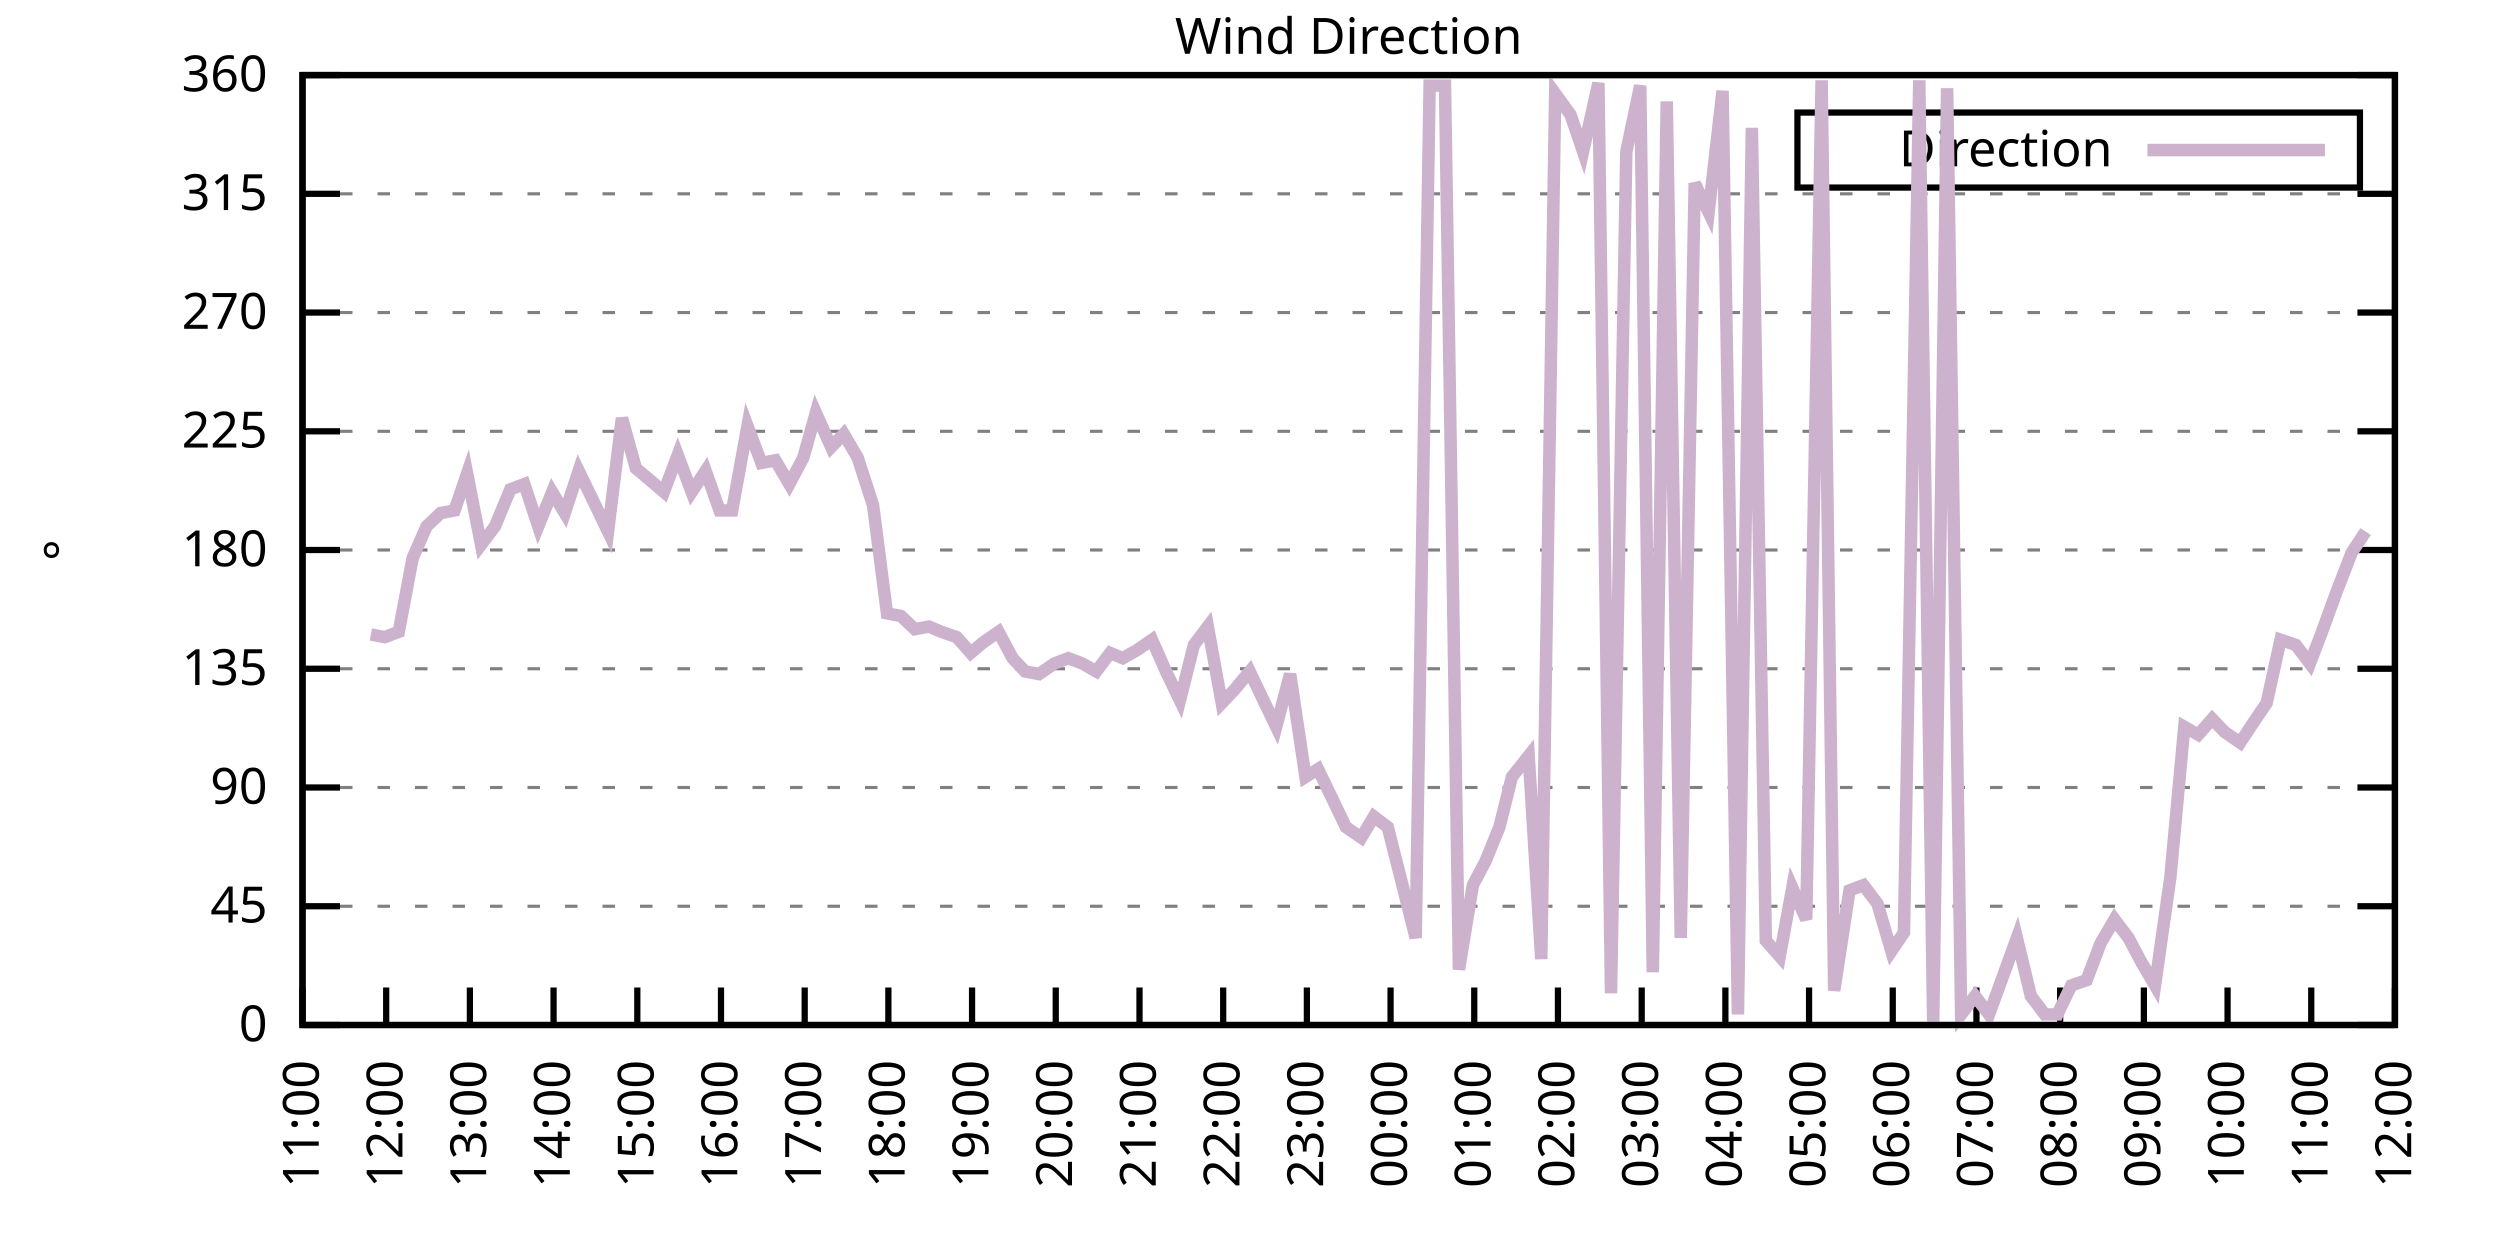
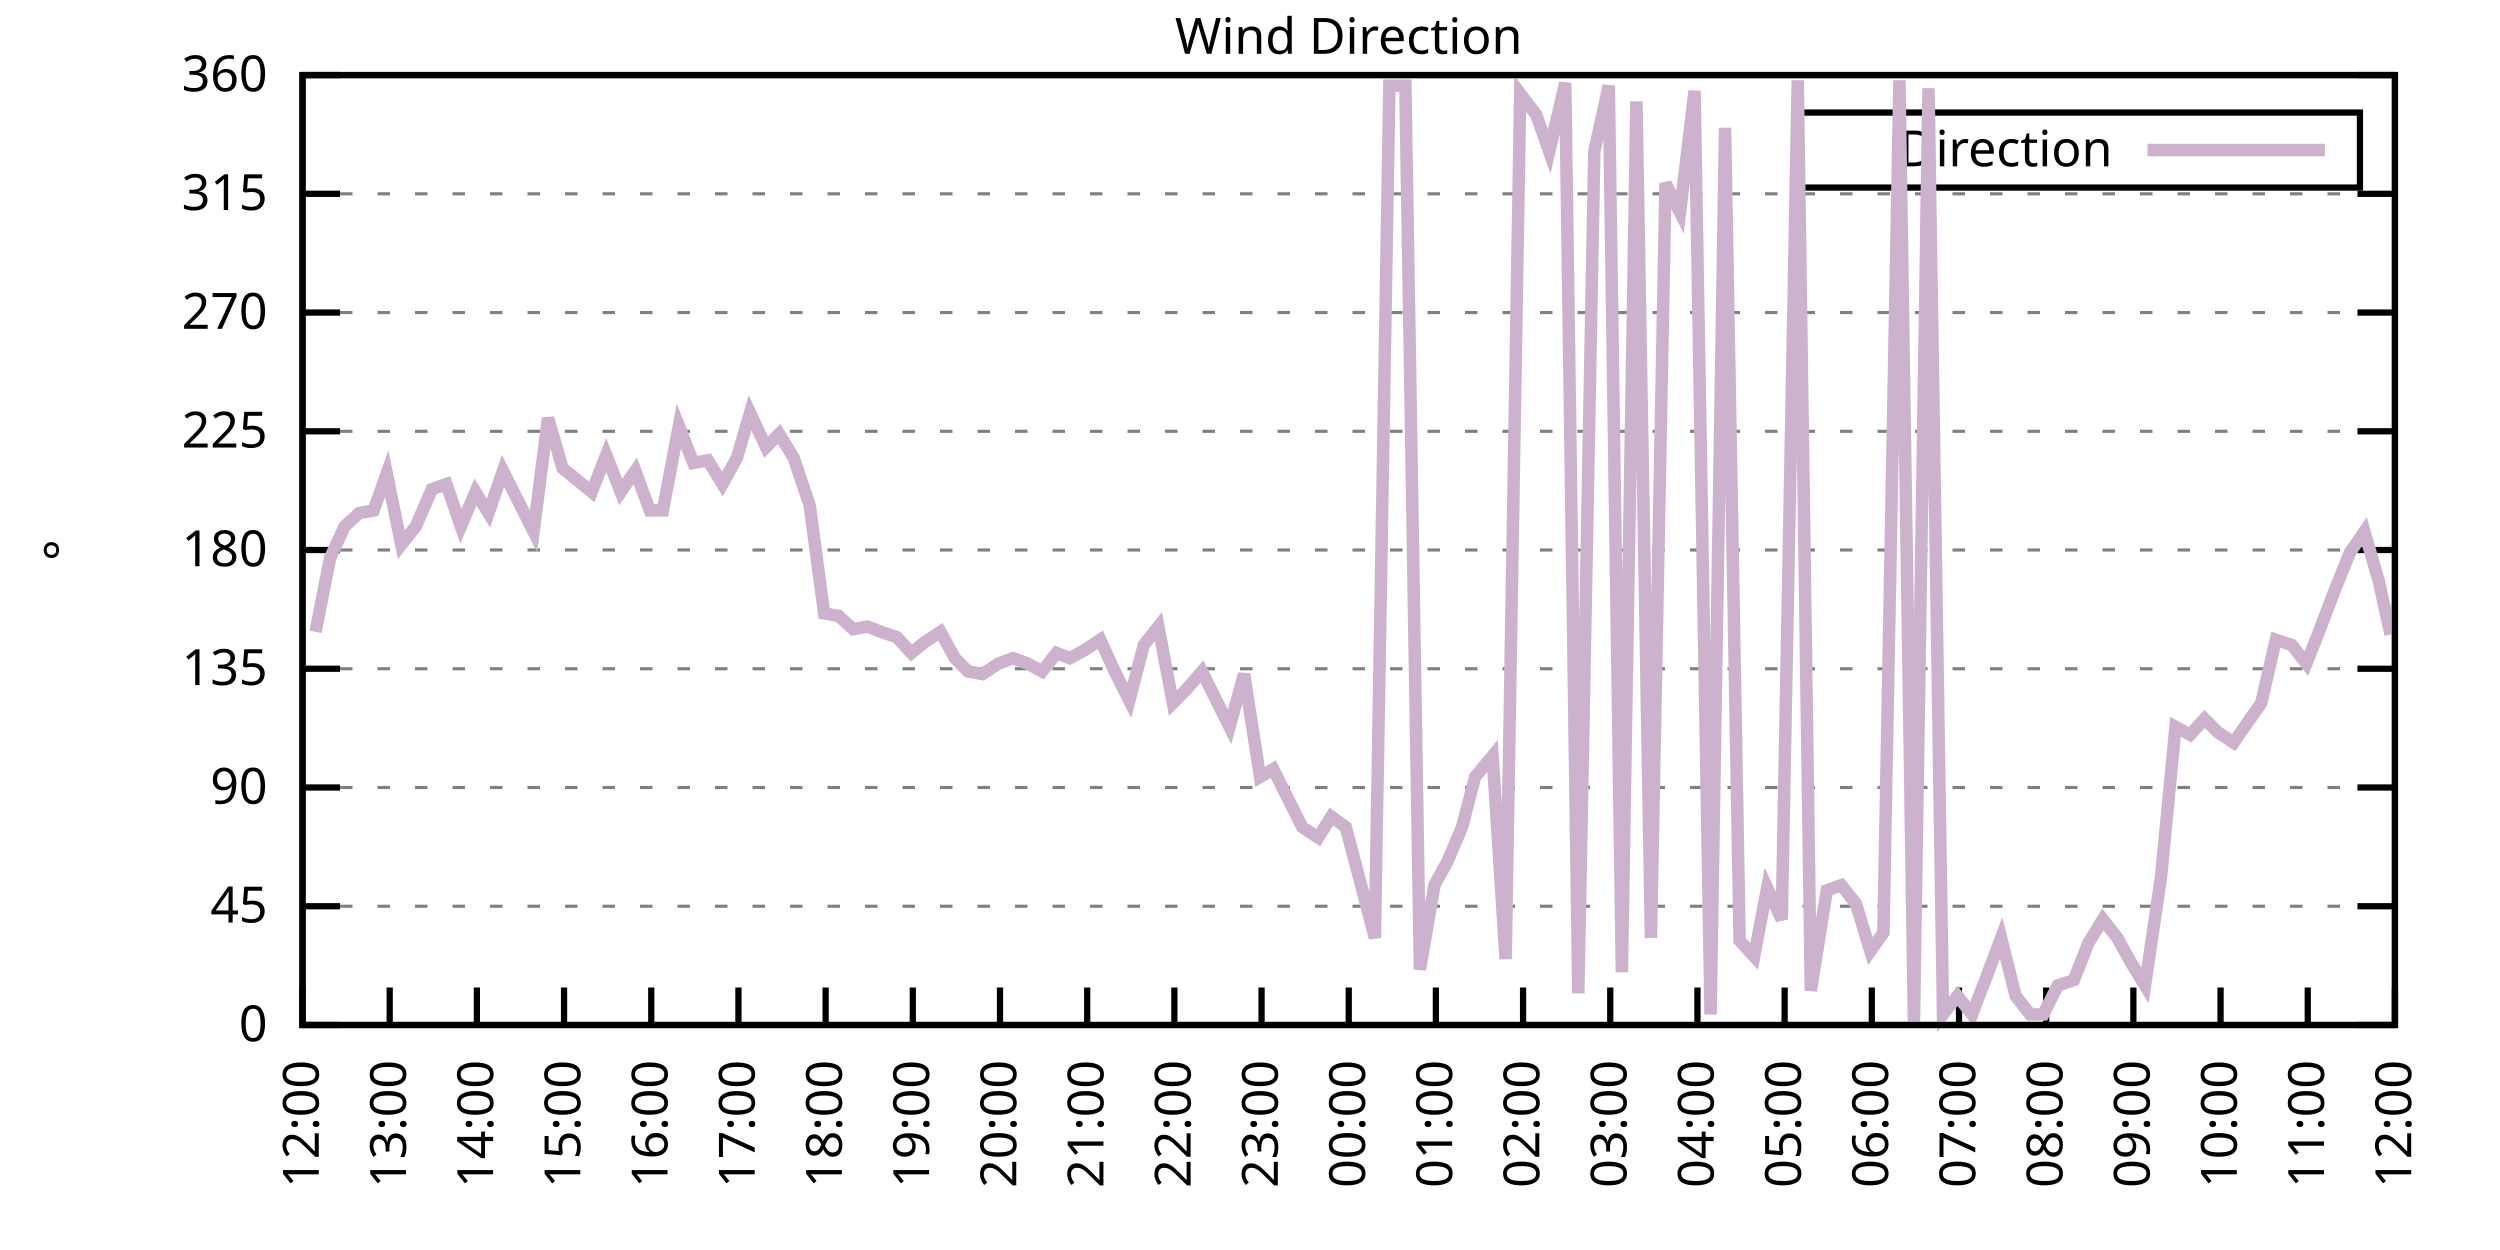
<svg xmlns="http://www.w3.org/2000/svg" xmlns:xlink="http://www.w3.org/1999/xlink" width="400" height="200" viewBox="0 0 400 200">
  <g id="gnuplot_canvas">
    <rect x="0" y="0" width="400" height="200" fill="none" />
    <defs>
      <circle id="gpDot" r="0.5" stroke-width="0.5" stroke="currentColor" />
      <path id="gpPt0" stroke-width="0.333" stroke="currentColor" d="M-1,0 h2 M0,-1 v2" />
      <path id="gpPt1" stroke-width="0.333" stroke="currentColor" d="M-1,-1 L1,1 M1,-1 L-1,1" />
      <path id="gpPt2" stroke-width="0.333" stroke="currentColor" d="M-1,0 L1,0 M0,-1 L0,1 M-1,-1 L1,1 M-1,1 L1,-1" />
      <rect id="gpPt3" stroke-width="0.333" stroke="currentColor" x="-1" y="-1" width="2" height="2" />
      <rect id="gpPt4" stroke-width="0.333" stroke="currentColor" fill="currentColor" x="-1" y="-1" width="2" height="2" />
      <circle id="gpPt5" stroke-width="0.333" stroke="currentColor" cx="0" cy="0" r="1" />
      <use xlink:href="#gpPt5" id="gpPt6" fill="currentColor" stroke="none" />
      <path id="gpPt7" stroke-width="0.333" stroke="currentColor" d="M0,-1.33 L-1.33,0.67 L1.33,0.67 z" />
      <use xlink:href="#gpPt7" id="gpPt8" fill="currentColor" stroke="none" />
      <use xlink:href="#gpPt7" id="gpPt9" stroke="currentColor" transform="rotate(180)" />
      <use xlink:href="#gpPt9" id="gpPt10" fill="currentColor" stroke="none" />
      <use xlink:href="#gpPt3" id="gpPt11" stroke="currentColor" transform="rotate(45)" />
      <use xlink:href="#gpPt11" id="gpPt12" fill="currentColor" stroke="none" />
      <path id="gpPt13" stroke-width="0.333" stroke="currentColor" d="M0,1.330 L1.265,0.411 L0.782,-1.067 L-0.782,-1.076 L-1.265,0.411 z" />
      <use xlink:href="#gpPt13" id="gpPt14" fill="currentColor" stroke="none" />
      <filter id="textbox" filterUnits="objectBoundingBox" x="0" y="0" height="1" width="1">
        <feFlood flood-color="white" flood-opacity="1" result="bgnd" />
        <feComposite in="SourceGraphic" in2="bgnd" operator="atop" />
      </filter>
      <filter id="greybox" filterUnits="objectBoundingBox" x="0" y="0" height="1" width="1">
        <feFlood flood-color="lightgrey" flood-opacity="1" result="grey" />
        <feComposite in="SourceGraphic" in2="grey" operator="atop" />
      </filter>
    </defs>
    <g fill="none" color="white" stroke="currentColor" stroke-width="1.00" stroke-linecap="butt" stroke-linejoin="miter">
</g>
    <g fill="none" color="black" stroke="currentColor" stroke-width="1.00" stroke-linecap="butt" stroke-linejoin="miter">
      <g stroke="none" shape-rendering="crispEdges">
        <polygon fill="rgb(255, 255, 255)" points="48.40,164.00 383.18,164.00 383.18,12.02 48.40,12.02 " />
      </g>
    </g>
    <g fill="none" color="black" stroke="currentColor" stroke-width="1.00" stroke-linecap="butt" stroke-linejoin="miter">
</g>
    <g fill="none" color="black" stroke="black" stroke-width="0.50" stroke-linecap="butt" stroke-linejoin="miter">
</g>
    <g fill="none" color="gray" stroke="currentColor" stroke-width="0.50" stroke-linecap="butt" stroke-linejoin="miter">
      <path stroke="gray" stroke-dasharray="2,4" class="gridline" d="M48.40,164.00 L383.19,164.00  " />
    </g>
    <g fill="none" color="gray" stroke="gray" stroke-width="1.00" stroke-linecap="butt" stroke-linejoin="miter">
</g>
    <g fill="none" color="black" stroke="currentColor" stroke-width="1.00" stroke-linecap="butt" stroke-linejoin="miter">
      <path stroke="black" d="M48.40,164.00 L54.40,164.00 M383.19,164.00 L377.19,164.00  " />
      <g transform="translate(42.80,166.60)" stroke="none" fill="black" font-family="Sans" font-size="8.00" text-anchor="end">
        <text>
          <tspan font-family="Sans"> 0</tspan>
        </text>
      </g>
    </g>
    <g fill="none" color="black" stroke="currentColor" stroke-width="1.00" stroke-linecap="butt" stroke-linejoin="miter">
</g>
    <g fill="none" color="black" stroke="black" stroke-width="0.50" stroke-linecap="butt" stroke-linejoin="miter">
</g>
    <g fill="none" color="gray" stroke="currentColor" stroke-width="0.50" stroke-linecap="butt" stroke-linejoin="miter">
      <path stroke="gray" stroke-dasharray="2,4" class="gridline" d="M48.40,145.00 L383.19,145.00  " />
    </g>
    <g fill="none" color="gray" stroke="gray" stroke-width="1.00" stroke-linecap="butt" stroke-linejoin="miter">
</g>
    <g fill="none" color="black" stroke="currentColor" stroke-width="1.00" stroke-linecap="butt" stroke-linejoin="miter">
      <path stroke="black" d="M48.40,145.00 L54.40,145.00 M383.19,145.00 L377.19,145.00  " />
      <g transform="translate(42.80,147.60)" stroke="none" fill="black" font-family="Sans" font-size="8.00" text-anchor="end">
        <text>
          <tspan font-family="Sans"> 45</tspan>
        </text>
      </g>
    </g>
    <g fill="none" color="black" stroke="currentColor" stroke-width="1.00" stroke-linecap="butt" stroke-linejoin="miter">
</g>
    <g fill="none" color="black" stroke="black" stroke-width="0.50" stroke-linecap="butt" stroke-linejoin="miter">
</g>
    <g fill="none" color="gray" stroke="currentColor" stroke-width="0.50" stroke-linecap="butt" stroke-linejoin="miter">
      <path stroke="gray" stroke-dasharray="2,4" class="gridline" d="M48.40,126.00 L383.19,126.00  " />
    </g>
    <g fill="none" color="gray" stroke="gray" stroke-width="1.00" stroke-linecap="butt" stroke-linejoin="miter">
</g>
    <g fill="none" color="black" stroke="currentColor" stroke-width="1.00" stroke-linecap="butt" stroke-linejoin="miter">
      <path stroke="black" d="M48.40,126.00 L54.40,126.00 M383.19,126.00 L377.19,126.00  " />
      <g transform="translate(42.80,128.60)" stroke="none" fill="black" font-family="Sans" font-size="8.00" text-anchor="end">
        <text>
          <tspan font-family="Sans"> 90</tspan>
        </text>
      </g>
    </g>
    <g fill="none" color="black" stroke="currentColor" stroke-width="1.00" stroke-linecap="butt" stroke-linejoin="miter">
</g>
    <g fill="none" color="black" stroke="black" stroke-width="0.50" stroke-linecap="butt" stroke-linejoin="miter">
</g>
    <g fill="none" color="gray" stroke="currentColor" stroke-width="0.50" stroke-linecap="butt" stroke-linejoin="miter">
      <path stroke="gray" stroke-dasharray="2,4" class="gridline" d="M48.40,107.00 L383.19,107.00  " />
    </g>
    <g fill="none" color="gray" stroke="gray" stroke-width="1.00" stroke-linecap="butt" stroke-linejoin="miter">
</g>
    <g fill="none" color="black" stroke="currentColor" stroke-width="1.00" stroke-linecap="butt" stroke-linejoin="miter">
      <path stroke="black" d="M48.40,107.00 L54.40,107.00 M383.19,107.00 L377.19,107.00  " />
      <g transform="translate(42.80,109.60)" stroke="none" fill="black" font-family="Sans" font-size="8.00" text-anchor="end">
        <text>
          <tspan font-family="Sans"> 135</tspan>
        </text>
      </g>
    </g>
    <g fill="none" color="black" stroke="currentColor" stroke-width="1.00" stroke-linecap="butt" stroke-linejoin="miter">
</g>
    <g fill="none" color="black" stroke="black" stroke-width="0.50" stroke-linecap="butt" stroke-linejoin="miter">
</g>
    <g fill="none" color="gray" stroke="currentColor" stroke-width="0.50" stroke-linecap="butt" stroke-linejoin="miter">
      <path stroke="gray" stroke-dasharray="2,4" class="gridline" d="M48.40,88.00 L383.19,88.00  " />
    </g>
    <g fill="none" color="gray" stroke="gray" stroke-width="1.00" stroke-linecap="butt" stroke-linejoin="miter">
</g>
    <g fill="none" color="black" stroke="currentColor" stroke-width="1.00" stroke-linecap="butt" stroke-linejoin="miter">
      <path stroke="black" d="M48.40,88.00 L54.40,88.00 M383.19,88.00 L377.19,88.00  " />
      <g transform="translate(42.80,90.60)" stroke="none" fill="black" font-family="Sans" font-size="8.00" text-anchor="end">
        <text>
          <tspan font-family="Sans"> 180</tspan>
        </text>
      </g>
    </g>
    <g fill="none" color="black" stroke="currentColor" stroke-width="1.00" stroke-linecap="butt" stroke-linejoin="miter">
</g>
    <g fill="none" color="black" stroke="black" stroke-width="0.50" stroke-linecap="butt" stroke-linejoin="miter">
</g>
    <g fill="none" color="gray" stroke="currentColor" stroke-width="0.50" stroke-linecap="butt" stroke-linejoin="miter">
      <path stroke="gray" stroke-dasharray="2,4" class="gridline" d="M48.40,69.01 L383.19,69.01  " />
    </g>
    <g fill="none" color="gray" stroke="gray" stroke-width="1.00" stroke-linecap="butt" stroke-linejoin="miter">
</g>
    <g fill="none" color="black" stroke="currentColor" stroke-width="1.00" stroke-linecap="butt" stroke-linejoin="miter">
      <path stroke="black" d="M48.40,69.01 L54.40,69.01 M383.19,69.01 L377.19,69.01  " />
      <g transform="translate(42.80,71.61)" stroke="none" fill="black" font-family="Sans" font-size="8.00" text-anchor="end">
        <text>
          <tspan font-family="Sans"> 225</tspan>
        </text>
      </g>
    </g>
    <g fill="none" color="black" stroke="currentColor" stroke-width="1.00" stroke-linecap="butt" stroke-linejoin="miter">
</g>
    <g fill="none" color="black" stroke="black" stroke-width="0.50" stroke-linecap="butt" stroke-linejoin="miter">
</g>
    <g fill="none" color="gray" stroke="currentColor" stroke-width="0.50" stroke-linecap="butt" stroke-linejoin="miter">
      <path stroke="gray" stroke-dasharray="2,4" class="gridline" d="M48.40,50.01 L383.19,50.01  " />
    </g>
    <g fill="none" color="gray" stroke="gray" stroke-width="1.00" stroke-linecap="butt" stroke-linejoin="miter">
</g>
    <g fill="none" color="black" stroke="currentColor" stroke-width="1.00" stroke-linecap="butt" stroke-linejoin="miter">
      <path stroke="black" d="M48.40,50.01 L54.40,50.01 M383.19,50.01 L377.19,50.01  " />
      <g transform="translate(42.80,52.61)" stroke="none" fill="black" font-family="Sans" font-size="8.00" text-anchor="end">
        <text>
          <tspan font-family="Sans"> 270</tspan>
        </text>
      </g>
    </g>
    <g fill="none" color="black" stroke="currentColor" stroke-width="1.00" stroke-linecap="butt" stroke-linejoin="miter">
</g>
    <g fill="none" color="black" stroke="black" stroke-width="0.50" stroke-linecap="butt" stroke-linejoin="miter">
</g>
    <g fill="none" color="gray" stroke="currentColor" stroke-width="0.50" stroke-linecap="butt" stroke-linejoin="miter">
      <path stroke="gray" stroke-dasharray="2,4" class="gridline" d="M48.40,31.01 L383.19,31.01  " />
    </g>
    <g fill="none" color="gray" stroke="gray" stroke-width="1.00" stroke-linecap="butt" stroke-linejoin="miter">
</g>
    <g fill="none" color="black" stroke="currentColor" stroke-width="1.00" stroke-linecap="butt" stroke-linejoin="miter">
      <path stroke="black" d="M48.40,31.01 L54.40,31.01 M383.19,31.01 L377.19,31.01  " />
      <g transform="translate(42.80,33.61)" stroke="none" fill="black" font-family="Sans" font-size="8.00" text-anchor="end">
        <text>
          <tspan font-family="Sans"> 315</tspan>
        </text>
      </g>
    </g>
    <g fill="none" color="black" stroke="currentColor" stroke-width="1.00" stroke-linecap="butt" stroke-linejoin="miter">
</g>
    <g fill="none" color="black" stroke="black" stroke-width="0.50" stroke-linecap="butt" stroke-linejoin="miter">
</g>
    <g fill="none" color="gray" stroke="currentColor" stroke-width="0.50" stroke-linecap="butt" stroke-linejoin="miter">
      <path stroke="gray" stroke-dasharray="2,4" class="gridline" d="M48.40,12.01 L383.19,12.01  " />
    </g>
    <g fill="none" color="gray" stroke="gray" stroke-width="1.00" stroke-linecap="butt" stroke-linejoin="miter">
</g>
    <g fill="none" color="black" stroke="currentColor" stroke-width="1.00" stroke-linecap="butt" stroke-linejoin="miter">
      <path stroke="black" d="M48.40,12.01 L54.40,12.01 M383.19,12.01 L377.19,12.01  " />
      <g transform="translate(42.80,14.61)" stroke="none" fill="black" font-family="Sans" font-size="8.00" text-anchor="end">
        <text>
          <tspan font-family="Sans"> 360</tspan>
        </text>
      </g>
    </g>
    <g fill="none" color="black" stroke="currentColor" stroke-width="1.00" stroke-linecap="butt" stroke-linejoin="miter">
      <path stroke="black" d="M48.40,164.00 L48.40,158.00  " />
      <g transform="translate(51.00,169.60) rotate(270.00)" stroke="none" fill="black" font-family="Sans" font-size="8.00" text-anchor="end">
        <text>
-           <tspan font-family="Sans">11:00</tspan>
-         </text>
-       </g>
-     </g>
-     <g fill="none" color="black" stroke="currentColor" stroke-width="1.00" stroke-linecap="butt" stroke-linejoin="miter">
-       <path stroke="black" d="M61.79,164.00 L61.79,158.00  " />
-       <g transform="translate(64.39,169.60) rotate(270.00)" stroke="none" fill="black" font-family="Sans" font-size="8.00" text-anchor="end">
-         <text>
          <tspan font-family="Sans">12:00</tspan>
        </text>
      </g>
    </g>
    <g fill="none" color="black" stroke="currentColor" stroke-width="1.00" stroke-linecap="butt" stroke-linejoin="miter">
-       <path stroke="black" d="M75.18,164.00 L75.18,158.00  " />
-       <g transform="translate(77.78,169.60) rotate(270.00)" stroke="none" fill="black" font-family="Sans" font-size="8.00" text-anchor="end">
+       <path stroke="black" d="M62.35,164.00 L62.35,158.00  " />
+       <g transform="translate(64.95,169.60) rotate(270.00)" stroke="none" fill="black" font-family="Sans" font-size="8.00" text-anchor="end">
        <text>
          <tspan font-family="Sans">13:00</tspan>
        </text>
      </g>
    </g>
    <g fill="none" color="black" stroke="currentColor" stroke-width="1.00" stroke-linecap="butt" stroke-linejoin="miter">
-       <path stroke="black" d="M88.57,164.00 L88.57,158.00  " />
-       <g transform="translate(91.17,169.60) rotate(270.00)" stroke="none" fill="black" font-family="Sans" font-size="8.00" text-anchor="end">
+       <path stroke="black" d="M76.30,164.00 L76.30,158.00  " />
+       <g transform="translate(78.90,169.60) rotate(270.00)" stroke="none" fill="black" font-family="Sans" font-size="8.00" text-anchor="end">
        <text>
          <tspan font-family="Sans">14:00</tspan>
        </text>
      </g>
    </g>
    <g fill="none" color="black" stroke="currentColor" stroke-width="1.00" stroke-linecap="butt" stroke-linejoin="miter">
-       <path stroke="black" d="M101.97,164.00 L101.97,158.00  " />
-       <g transform="translate(104.57,169.60) rotate(270.00)" stroke="none" fill="black" font-family="Sans" font-size="8.00" text-anchor="end">
+       <path stroke="black" d="M90.25,164.00 L90.25,158.00  " />
+       <g transform="translate(92.85,169.60) rotate(270.00)" stroke="none" fill="black" font-family="Sans" font-size="8.00" text-anchor="end">
        <text>
          <tspan font-family="Sans">15:00</tspan>
        </text>
      </g>
    </g>
    <g fill="none" color="black" stroke="currentColor" stroke-width="1.00" stroke-linecap="butt" stroke-linejoin="miter">
-       <path stroke="black" d="M115.36,164.00 L115.36,158.00  " />
-       <g transform="translate(117.96,169.60) rotate(270.00)" stroke="none" fill="black" font-family="Sans" font-size="8.00" text-anchor="end">
+       <path stroke="black" d="M104.20,164.00 L104.20,158.00  " />
+       <g transform="translate(106.80,169.60) rotate(270.00)" stroke="none" fill="black" font-family="Sans" font-size="8.00" text-anchor="end">
        <text>
          <tspan font-family="Sans">16:00</tspan>
        </text>
      </g>
    </g>
    <g fill="none" color="black" stroke="currentColor" stroke-width="1.00" stroke-linecap="butt" stroke-linejoin="miter">
-       <path stroke="black" d="M128.75,164.00 L128.75,158.00  " />
-       <g transform="translate(131.35,169.60) rotate(270.00)" stroke="none" fill="black" font-family="Sans" font-size="8.00" text-anchor="end">
+       <path stroke="black" d="M118.15,164.00 L118.15,158.00  " />
+       <g transform="translate(120.75,169.60) rotate(270.00)" stroke="none" fill="black" font-family="Sans" font-size="8.00" text-anchor="end">
        <text>
          <tspan font-family="Sans">17:00</tspan>
        </text>
      </g>
    </g>
    <g fill="none" color="black" stroke="currentColor" stroke-width="1.00" stroke-linecap="butt" stroke-linejoin="miter">
-       <path stroke="black" d="M142.14,164.00 L142.14,158.00  " />
-       <g transform="translate(144.74,169.60) rotate(270.00)" stroke="none" fill="black" font-family="Sans" font-size="8.00" text-anchor="end">
+       <path stroke="black" d="M132.10,164.00 L132.10,158.00  " />
+       <g transform="translate(134.70,169.60) rotate(270.00)" stroke="none" fill="black" font-family="Sans" font-size="8.00" text-anchor="end">
        <text>
          <tspan font-family="Sans">18:00</tspan>
        </text>
      </g>
    </g>
    <g fill="none" color="black" stroke="currentColor" stroke-width="1.00" stroke-linecap="butt" stroke-linejoin="miter">
-       <path stroke="black" d="M155.53,164.00 L155.53,158.00  " />
-       <g transform="translate(158.13,169.60) rotate(270.00)" stroke="none" fill="black" font-family="Sans" font-size="8.00" text-anchor="end">
+       <path stroke="black" d="M146.05,164.00 L146.05,158.00  " />
+       <g transform="translate(148.65,169.60) rotate(270.00)" stroke="none" fill="black" font-family="Sans" font-size="8.00" text-anchor="end">
        <text>
          <tspan font-family="Sans">19:00</tspan>
        </text>
      </g>
    </g>
    <g fill="none" color="black" stroke="currentColor" stroke-width="1.00" stroke-linecap="butt" stroke-linejoin="miter">
-       <path stroke="black" d="M168.92,164.00 L168.92,158.00  " />
-       <g transform="translate(171.52,169.60) rotate(270.00)" stroke="none" fill="black" font-family="Sans" font-size="8.00" text-anchor="end">
+       <path stroke="black" d="M160.00,164.00 L160.00,158.00  " />
+       <g transform="translate(162.60,169.60) rotate(270.00)" stroke="none" fill="black" font-family="Sans" font-size="8.00" text-anchor="end">
        <text>
          <tspan font-family="Sans">20:00</tspan>
        </text>
      </g>
    </g>
    <g fill="none" color="black" stroke="currentColor" stroke-width="1.00" stroke-linecap="butt" stroke-linejoin="miter">
-       <path stroke="black" d="M182.32,164.00 L182.32,158.00  " />
-       <g transform="translate(184.92,169.60) rotate(270.00)" stroke="none" fill="black" font-family="Sans" font-size="8.00" text-anchor="end">
+       <path stroke="black" d="M173.95,164.00 L173.95,158.00  " />
+       <g transform="translate(176.55,169.60) rotate(270.00)" stroke="none" fill="black" font-family="Sans" font-size="8.00" text-anchor="end">
        <text>
          <tspan font-family="Sans">21:00</tspan>
        </text>
      </g>
    </g>
    <g fill="none" color="black" stroke="currentColor" stroke-width="1.00" stroke-linecap="butt" stroke-linejoin="miter">
-       <path stroke="black" d="M195.71,164.00 L195.71,158.00  " />
-       <g transform="translate(198.31,169.60) rotate(270.00)" stroke="none" fill="black" font-family="Sans" font-size="8.00" text-anchor="end">
+       <path stroke="black" d="M187.90,164.00 L187.90,158.00  " />
+       <g transform="translate(190.50,169.60) rotate(270.00)" stroke="none" fill="black" font-family="Sans" font-size="8.00" text-anchor="end">
        <text>
          <tspan font-family="Sans">22:00</tspan>
        </text>
      </g>
    </g>
    <g fill="none" color="black" stroke="currentColor" stroke-width="1.00" stroke-linecap="butt" stroke-linejoin="miter">
-       <path stroke="black" d="M209.10,164.00 L209.10,158.00  " />
-       <g transform="translate(211.70,169.60) rotate(270.00)" stroke="none" fill="black" font-family="Sans" font-size="8.00" text-anchor="end">
+       <path stroke="black" d="M201.85,164.00 L201.85,158.00  " />
+       <g transform="translate(204.45,169.60) rotate(270.00)" stroke="none" fill="black" font-family="Sans" font-size="8.00" text-anchor="end">
        <text>
          <tspan font-family="Sans">23:00</tspan>
        </text>
      </g>
    </g>
    <g fill="none" color="black" stroke="currentColor" stroke-width="1.00" stroke-linecap="butt" stroke-linejoin="miter">
-       <path stroke="black" d="M222.49,164.00 L222.49,158.00  " />
-       <g transform="translate(225.09,169.60) rotate(270.00)" stroke="none" fill="black" font-family="Sans" font-size="8.00" text-anchor="end">
+       <path stroke="black" d="M215.80,164.00 L215.80,158.00  " />
+       <g transform="translate(218.40,169.60) rotate(270.00)" stroke="none" fill="black" font-family="Sans" font-size="8.00" text-anchor="end">
        <text>
          <tspan font-family="Sans">00:00</tspan>
        </text>
      </g>
    </g>
    <g fill="none" color="black" stroke="currentColor" stroke-width="1.00" stroke-linecap="butt" stroke-linejoin="miter">
-       <path stroke="black" d="M235.88,164.00 L235.88,158.00  " />
-       <g transform="translate(238.48,169.60) rotate(270.00)" stroke="none" fill="black" font-family="Sans" font-size="8.00" text-anchor="end">
+       <path stroke="black" d="M229.74,164.00 L229.74,158.00  " />
+       <g transform="translate(232.34,169.60) rotate(270.00)" stroke="none" fill="black" font-family="Sans" font-size="8.00" text-anchor="end">
        <text>
          <tspan font-family="Sans">01:00</tspan>
        </text>
      </g>
    </g>
    <g fill="none" color="black" stroke="currentColor" stroke-width="1.00" stroke-linecap="butt" stroke-linejoin="miter">
-       <path stroke="black" d="M249.27,164.00 L249.27,158.00  " />
-       <g transform="translate(251.87,169.60) rotate(270.00)" stroke="none" fill="black" font-family="Sans" font-size="8.00" text-anchor="end">
+       <path stroke="black" d="M243.69,164.00 L243.69,158.00  " />
+       <g transform="translate(246.29,169.60) rotate(270.00)" stroke="none" fill="black" font-family="Sans" font-size="8.00" text-anchor="end">
        <text>
          <tspan font-family="Sans">02:00</tspan>
        </text>
      </g>
    </g>
    <g fill="none" color="black" stroke="currentColor" stroke-width="1.00" stroke-linecap="butt" stroke-linejoin="miter">
-       <path stroke="black" d="M262.67,164.00 L262.67,158.00  " />
-       <g transform="translate(265.27,169.60) rotate(270.00)" stroke="none" fill="black" font-family="Sans" font-size="8.00" text-anchor="end">
+       <path stroke="black" d="M257.64,164.00 L257.64,158.00  " />
+       <g transform="translate(260.24,169.60) rotate(270.00)" stroke="none" fill="black" font-family="Sans" font-size="8.00" text-anchor="end">
        <text>
          <tspan font-family="Sans">03:00</tspan>
        </text>
      </g>
    </g>
    <g fill="none" color="black" stroke="currentColor" stroke-width="1.00" stroke-linecap="butt" stroke-linejoin="miter">
-       <path stroke="black" d="M276.06,164.00 L276.06,158.00  " />
-       <g transform="translate(278.66,169.60) rotate(270.00)" stroke="none" fill="black" font-family="Sans" font-size="8.00" text-anchor="end">
+       <path stroke="black" d="M271.59,164.00 L271.59,158.00  " />
+       <g transform="translate(274.19,169.60) rotate(270.00)" stroke="none" fill="black" font-family="Sans" font-size="8.00" text-anchor="end">
        <text>
          <tspan font-family="Sans">04:00</tspan>
        </text>
      </g>
    </g>
    <g fill="none" color="black" stroke="currentColor" stroke-width="1.00" stroke-linecap="butt" stroke-linejoin="miter">
-       <path stroke="black" d="M289.45,164.00 L289.45,158.00  " />
-       <g transform="translate(292.05,169.60) rotate(270.00)" stroke="none" fill="black" font-family="Sans" font-size="8.00" text-anchor="end">
+       <path stroke="black" d="M285.54,164.00 L285.54,158.00  " />
+       <g transform="translate(288.14,169.60) rotate(270.00)" stroke="none" fill="black" font-family="Sans" font-size="8.00" text-anchor="end">
        <text>
          <tspan font-family="Sans">05:00</tspan>
        </text>
      </g>
    </g>
    <g fill="none" color="black" stroke="currentColor" stroke-width="1.00" stroke-linecap="butt" stroke-linejoin="miter">
-       <path stroke="black" d="M302.84,164.00 L302.84,158.00  " />
-       <g transform="translate(305.44,169.60) rotate(270.00)" stroke="none" fill="black" font-family="Sans" font-size="8.00" text-anchor="end">
+       <path stroke="black" d="M299.49,164.00 L299.49,158.00  " />
+       <g transform="translate(302.09,169.60) rotate(270.00)" stroke="none" fill="black" font-family="Sans" font-size="8.00" text-anchor="end">
        <text>
          <tspan font-family="Sans">06:00</tspan>
        </text>
      </g>
    </g>
    <g fill="none" color="black" stroke="currentColor" stroke-width="1.00" stroke-linecap="butt" stroke-linejoin="miter">
-       <path stroke="black" d="M316.23,164.00 L316.23,158.00  " />
-       <g transform="translate(318.83,169.60) rotate(270.00)" stroke="none" fill="black" font-family="Sans" font-size="8.00" text-anchor="end">
+       <path stroke="black" d="M313.44,164.00 L313.44,158.00  " />
+       <g transform="translate(316.04,169.60) rotate(270.00)" stroke="none" fill="black" font-family="Sans" font-size="8.00" text-anchor="end">
        <text>
          <tspan font-family="Sans">07:00</tspan>
        </text>
      </g>
    </g>
    <g fill="none" color="black" stroke="currentColor" stroke-width="1.00" stroke-linecap="butt" stroke-linejoin="miter">
-       <path stroke="black" d="M329.62,164.00 L329.62,158.00  " />
-       <g transform="translate(332.22,169.60) rotate(270.00)" stroke="none" fill="black" font-family="Sans" font-size="8.00" text-anchor="end">
+       <path stroke="black" d="M327.39,164.00 L327.39,158.00  " />
+       <g transform="translate(329.99,169.60) rotate(270.00)" stroke="none" fill="black" font-family="Sans" font-size="8.00" text-anchor="end">
        <text>
          <tspan font-family="Sans">08:00</tspan>
        </text>
      </g>
    </g>
    <g fill="none" color="black" stroke="currentColor" stroke-width="1.00" stroke-linecap="butt" stroke-linejoin="miter">
-       <path stroke="black" d="M343.02,164.00 L343.02,158.00  " />
-       <g transform="translate(345.62,169.60) rotate(270.00)" stroke="none" fill="black" font-family="Sans" font-size="8.00" text-anchor="end">
+       <path stroke="black" d="M341.34,164.00 L341.34,158.00  " />
+       <g transform="translate(343.94,169.60) rotate(270.00)" stroke="none" fill="black" font-family="Sans" font-size="8.00" text-anchor="end">
        <text>
          <tspan font-family="Sans">09:00</tspan>
        </text>
      </g>
    </g>
    <g fill="none" color="black" stroke="currentColor" stroke-width="1.00" stroke-linecap="butt" stroke-linejoin="miter">
-       <path stroke="black" d="M356.41,164.00 L356.41,158.00  " />
-       <g transform="translate(359.01,169.60) rotate(270.00)" stroke="none" fill="black" font-family="Sans" font-size="8.00" text-anchor="end">
+       <path stroke="black" d="M355.29,164.00 L355.29,158.00  " />
+       <g transform="translate(357.89,169.60) rotate(270.00)" stroke="none" fill="black" font-family="Sans" font-size="8.00" text-anchor="end">
        <text>
          <tspan font-family="Sans">10:00</tspan>
        </text>
      </g>
    </g>
    <g fill="none" color="black" stroke="currentColor" stroke-width="1.00" stroke-linecap="butt" stroke-linejoin="miter">
-       <path stroke="black" d="M369.80,164.00 L369.80,158.00  " />
-       <g transform="translate(372.40,169.60) rotate(270.00)" stroke="none" fill="black" font-family="Sans" font-size="8.00" text-anchor="end">
+       <path stroke="black" d="M369.24,164.00 L369.24,158.00  " />
+       <g transform="translate(371.84,169.60) rotate(270.00)" stroke="none" fill="black" font-family="Sans" font-size="8.00" text-anchor="end">
        <text>
          <tspan font-family="Sans">11:00</tspan>
        </text>
      </g>
    </g>
    <g fill="none" color="black" stroke="currentColor" stroke-width="1.00" stroke-linecap="butt" stroke-linejoin="miter">
      <path stroke="black" d="M383.19,164.00 L383.19,158.00  " />
      <g transform="translate(385.79,169.60) rotate(270.00)" stroke="none" fill="black" font-family="Sans" font-size="8.00" text-anchor="end">
        <text>
          <tspan font-family="Sans">12:00</tspan>
        </text>
      </g>
    </g>
    <g fill="none" color="black" stroke="currentColor" stroke-width="1.00" stroke-linecap="butt" stroke-linejoin="miter">
</g>
    <g fill="none" color="black" stroke="currentColor" stroke-width="1.00" stroke-linecap="butt" stroke-linejoin="miter">
      <path stroke="black" d="M48.40,12.01 L48.40,164.00 L383.19,164.00 L383.19,12.01 L48.40,12.01 Z  " />
    </g>
    <g fill="none" color="black" stroke="currentColor" stroke-width="1.00" stroke-linecap="butt" stroke-linejoin="miter">
</g>
    <g fill="none" color="black" stroke="currentColor" stroke-width="1.00" stroke-linecap="butt" stroke-linejoin="miter">
      <path stroke="black" d="M287.59,30.01 L287.59,18.01 L377.59,18.01 L377.59,30.01 L287.59,30.01 Z  " />
    </g>
    <g id="Wind_direction_plot_1">
      <g fill="none" color="white" stroke="black" stroke-width="2.00" stroke-linecap="butt" stroke-linejoin="miter">
</g>
      <g fill="none" color="black" stroke="currentColor" stroke-width="2.00" stroke-linecap="butt" stroke-linejoin="miter">
        <g transform="translate(337.99,26.61)" stroke="none" fill="black" font-family="Sans" font-size="8.00" text-anchor="end">
          <text>
            <tspan font-family="Sans">Direction</tspan>
          </text>
        </g>
      </g>
      <g fill="none" color="black" stroke="currentColor" stroke-width="2.00" stroke-linecap="butt" stroke-linejoin="miter">
-         <path stroke="rgb(204, 178, 204)" d="M343.59,24.01 L371.99,24.01 M59.34,101.52 L61.57,101.94 L63.80,101.09 L66.03,89.27 L68.26,84.21 L70.50,82.09   L72.73,81.67 L74.74,75.76 L76.97,87.16 L79.20,84.21 L81.66,78.29 L83.89,77.45 L86.12,84.21 L88.35,78.72   L90.36,82.09 L92.59,75.34 L95.05,80.41 L97.28,85.05 L99.51,66.90 L101.74,74.92 L103.75,76.61 L106.21,78.72   L108.44,72.81 L110.67,78.72 L112.90,75.34 L115.13,81.67 L117.14,81.67 L119.60,68.16 L121.83,74.07 L124.06,73.65   L126.29,77.45 L128.53,73.23 L130.54,66.05 L132.99,71.54 L135.00,69.43 L137.23,73.23 L139.69,80.83 L141.92,98.14   L144.15,98.56 L146.38,100.67 L148.61,100.25 L150.62,101.09 L153.08,101.94 L155.31,104.47 L157.32,102.78 L159.77,101.09   L162.01,105.31 L164.01,107.43 L166.25,107.85 L168.70,106.16 L170.93,105.31 L173.17,106.16 L175.40,107.43 L177.63,104.47   L179.64,105.31 L181.87,104.05 L184.32,102.36 L186.56,107.43 L188.79,112.07 L191.02,103.20 L193.25,100.25 L195.48,112.49   L197.49,110.38 L199.95,107.43 L201.96,111.65 L204.19,116.29 L206.42,107.85 L208.88,124.31 L210.88,123.05 L213.12,127.69   L215.35,132.34 L217.80,134.02 L219.81,130.65 L222.04,132.34 L224.50,142.05 L226.51,150.07 L228.74,13.70 L231.20,13.70   L233.43,155.13 L235.66,141.62 L237.67,137.82 L239.90,132.34 L241.91,124.31 L244.59,120.94 L246.60,153.45 L248.83,14.97   L251.28,18.34 L253.29,24.25 L255.75,13.28 L257.76,158.93 L260.21,24.25 L262.44,13.70 L264.45,155.56 L266.68,16.23   L268.92,150.07 L271.15,29.32 L273.38,33.96 L275.61,14.54 L278.07,162.31 L280.30,20.45 L282.53,150.49 L284.76,153.02   L286.77,142.05 L289.00,147.11 L291.46,12.85 L293.47,158.51 L295.92,142.47 L298.15,141.62 L300.39,144.58 L302.62,152.18   L304.63,149.22 L307.08,12.85 L309.31,163.58 L311.54,14.12 L313.78,162.31 L316.01,159.36 L318.24,162.31 L320.25,156.82   L322.70,150.07 L324.94,159.36 L327.17,162.31 L329.18,162.31 L331.41,157.67 L333.86,156.82 L336.10,150.91 L338.33,147.11   L340.56,150.07 L342.57,153.87 L344.80,157.67 L347.26,140.36 L349.49,116.29 L351.72,117.56 L353.95,115.03 L355.96,117.14   L358.42,118.83 L360.65,115.45 L362.66,112.49 L364.89,102.36 L367.34,103.20 L369.58,106.16 L371.36,101.52 L373.82,94.76   L376.27,88.43 L378.50,85.05  " />
+         <path stroke="rgb(204, 178, 204)" d="M343.59,24.01 L371.99,24.01 M50.49,101.09 L52.82,89.27 L55.14,84.21 L57.47,82.09 L59.79,81.67 L61.88,75.76   L64.21,87.16 L66.53,84.21 L69.09,78.29 L71.42,77.45 L73.74,84.21 L76.07,78.72 L78.16,82.09 L80.48,75.34   L83.04,80.41 L85.37,85.05 L87.69,66.90 L90.02,74.92 L92.11,76.61 L94.67,78.72 L96.99,72.81 L99.32,78.72   L101.64,75.34 L103.97,81.67 L106.06,81.67 L108.62,68.16 L110.94,74.07 L113.27,73.65 L115.59,77.45 L117.92,73.23   L120.01,66.05 L122.57,71.54 L124.66,69.43 L126.98,73.23 L129.54,80.83 L131.87,98.14 L134.19,98.56 L136.51,100.67   L138.84,100.25 L140.93,101.09 L143.49,101.94 L145.81,104.47 L147.91,102.78 L150.46,101.09 L152.79,105.31 L154.88,107.43   L157.21,107.85 L159.76,106.16 L162.09,105.31 L164.41,106.16 L166.74,107.43 L169.06,104.47 L171.16,105.31 L173.48,104.05   L176.04,102.36 L178.36,107.43 L180.69,112.07 L183.01,103.20 L185.34,100.25 L187.66,112.49 L189.76,110.38 L192.31,107.43   L194.41,111.65 L196.73,116.29 L199.06,107.85 L201.61,124.31 L203.71,123.05 L206.03,127.69 L208.36,132.34 L210.91,134.02   L213.01,130.65 L215.33,132.34 L217.89,142.05 L219.98,150.07 L222.30,13.70 L224.86,13.70 L227.19,155.13 L229.51,141.62   L231.60,137.82 L233.93,132.34 L236.02,124.31 L238.81,120.94 L240.90,153.45 L243.23,14.97 L245.79,18.34 L247.88,24.25   L250.44,13.28 L252.53,158.93 L255.09,24.25 L257.41,13.70 L259.50,155.56 L261.83,16.23 L264.15,150.07 L266.48,29.32   L268.80,33.96 L271.13,14.54 L273.69,162.31 L276.01,20.45 L278.34,150.49 L280.66,153.02 L282.75,142.05 L285.08,147.11   L287.64,12.85 L289.73,158.51 L292.29,142.47 L294.61,141.62 L296.94,144.58 L299.26,152.18 L301.35,149.22 L303.91,12.85   L306.23,163.58 L308.56,14.12 L310.88,162.31 L313.21,159.36 L315.53,162.31 L317.63,156.82 L320.18,150.07 L322.51,159.36   L324.83,162.31 L326.93,162.31 L329.25,157.67 L331.81,156.82 L334.13,150.91 L336.46,147.11 L338.78,150.07 L340.88,153.87   L343.20,157.67 L345.76,140.36 L348.08,116.29 L350.41,117.56 L352.73,115.03 L354.83,117.14 L357.38,118.83 L359.71,115.45   L361.80,112.49 L364.13,102.36 L366.68,103.20 L369.01,106.16 L370.87,101.52 L373.43,94.76 L375.98,88.43 L378.31,85.05   L380.63,93.07 L382.49,101.52  " />
      </g>
    </g>
    <g fill="none" color="black" stroke="currentColor" stroke-width="2.00" stroke-linecap="butt" stroke-linejoin="miter">
</g>
    <g fill="none" color="black" stroke="black" stroke-width="1.00" stroke-linecap="butt" stroke-linejoin="miter">
</g>
    <g fill="none" color="black" stroke="currentColor" stroke-width="1.00" stroke-linecap="butt" stroke-linejoin="miter">
      <path stroke="black" d="M48.40,12.01 L48.40,164.00 L383.19,164.00 L383.19,12.01 L48.40,12.01 Z  " />
      <g transform="translate(12.80,88.01) rotate(270.00)" stroke="none" fill="black" font-family="Sans" font-size="8.00" text-anchor="middle">
        <text>
          <tspan font-family="Sans">°</tspan>
        </text>
      </g>
    </g>
    <g fill="none" color="black" stroke="currentColor" stroke-width="1.00" stroke-linecap="butt" stroke-linejoin="miter">
</g>
    <g fill="none" color="black" stroke="currentColor" stroke-width="1.00" stroke-linecap="butt" stroke-linejoin="miter">
      <g transform="translate(215.79,8.61)" stroke="none" fill="black" font-family="Sans" font-size="8.00" text-anchor="middle">
        <text>
          <tspan font-family="Sans">Wind Direction</tspan>
        </text>
      </g>
    </g>
    <g fill="none" color="black" stroke="currentColor" stroke-width="1.00" stroke-linecap="butt" stroke-linejoin="miter">
</g>
  </g>
</svg>
